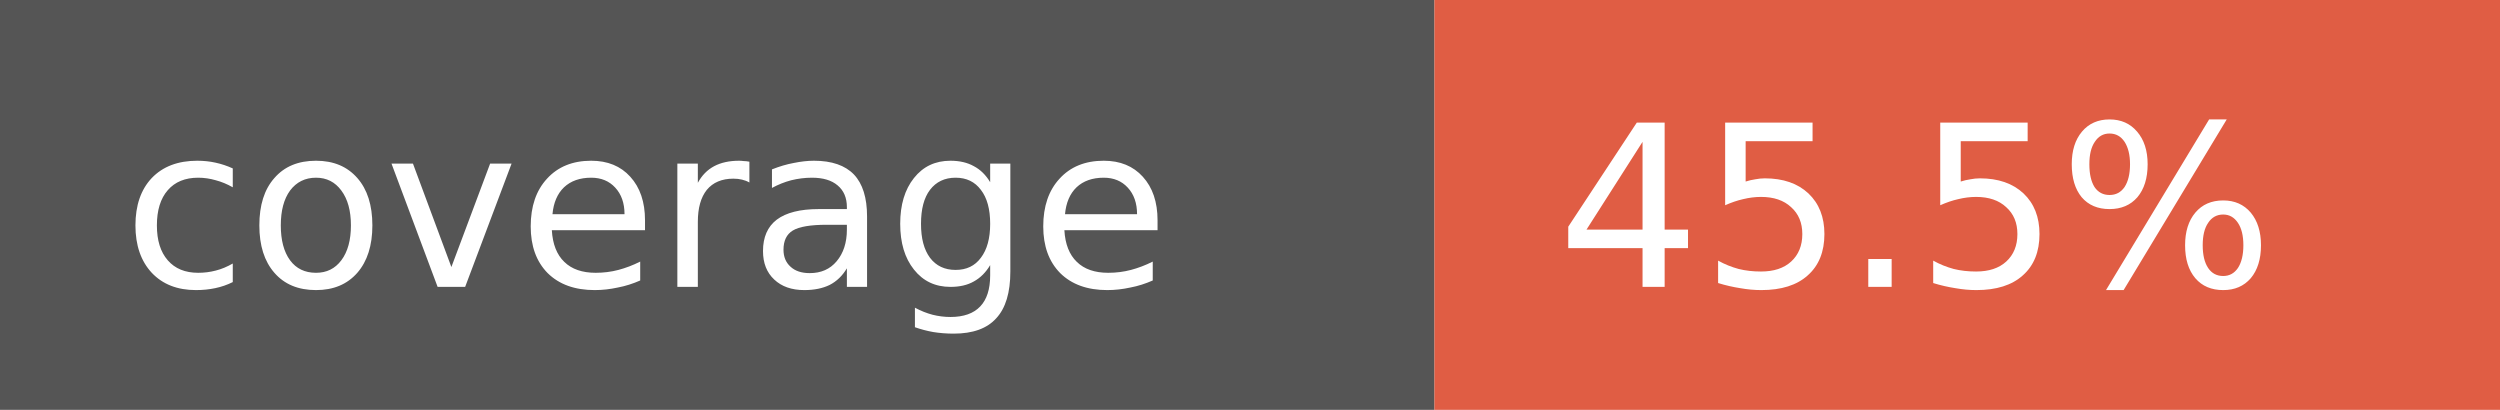
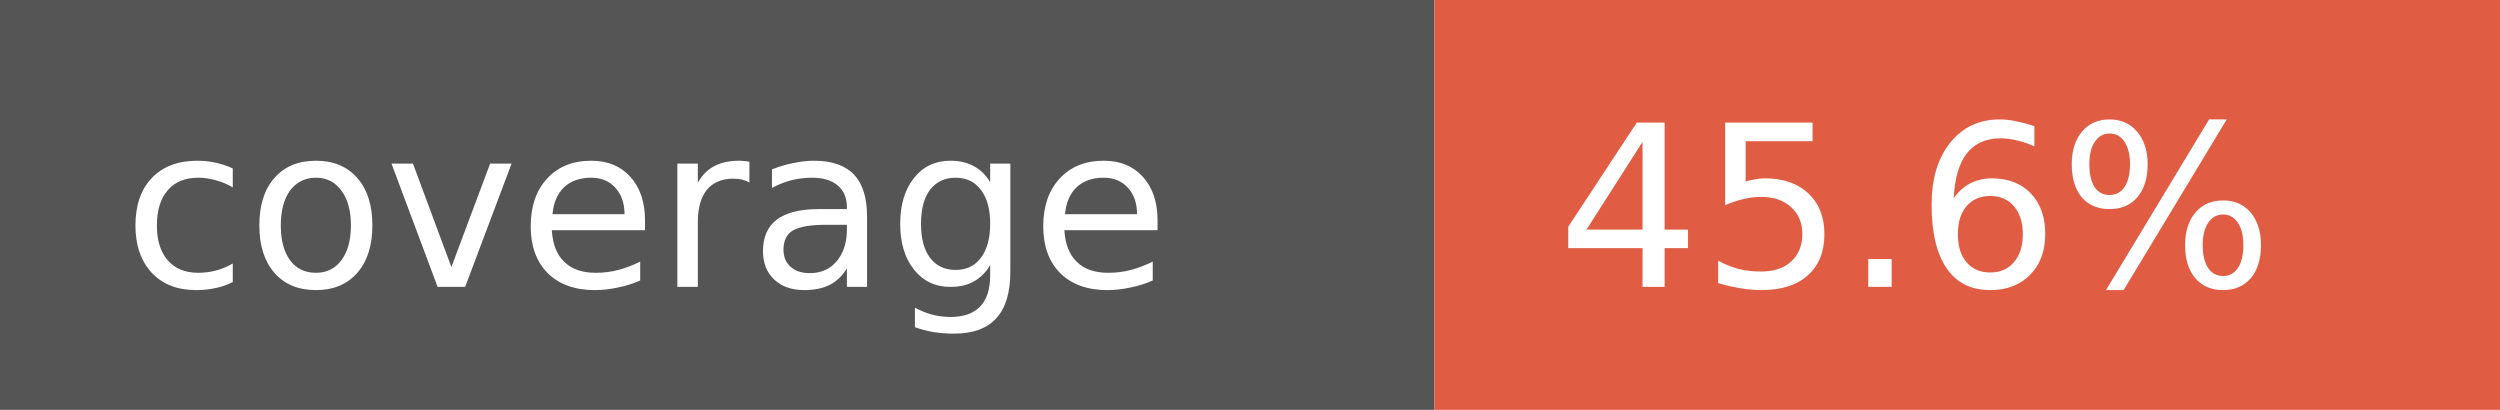
- <svg xmlns="http://www.w3.org/2000/svg" width="122" height="20" role="img" aria-label="coverage: 45.5%">
+ <svg xmlns="http://www.w3.org/2000/svg" width="122" height="20" role="img" aria-label="coverage: 45.6%">
  <rect width="70" height="20" fill="#555" />
  <rect x="70" width="52" height="20" fill="#e05d44" />
  <g fill="#fff" font-family="Verdana,Geneva,DejaVu Sans,sans-serif" font-size="11">
    <text x="6" y="14">coverage</text>
-     <text x="76" y="14">45.5%</text>
+     <text x="76" y="14">45.6%</text>
  </g>
</svg>
